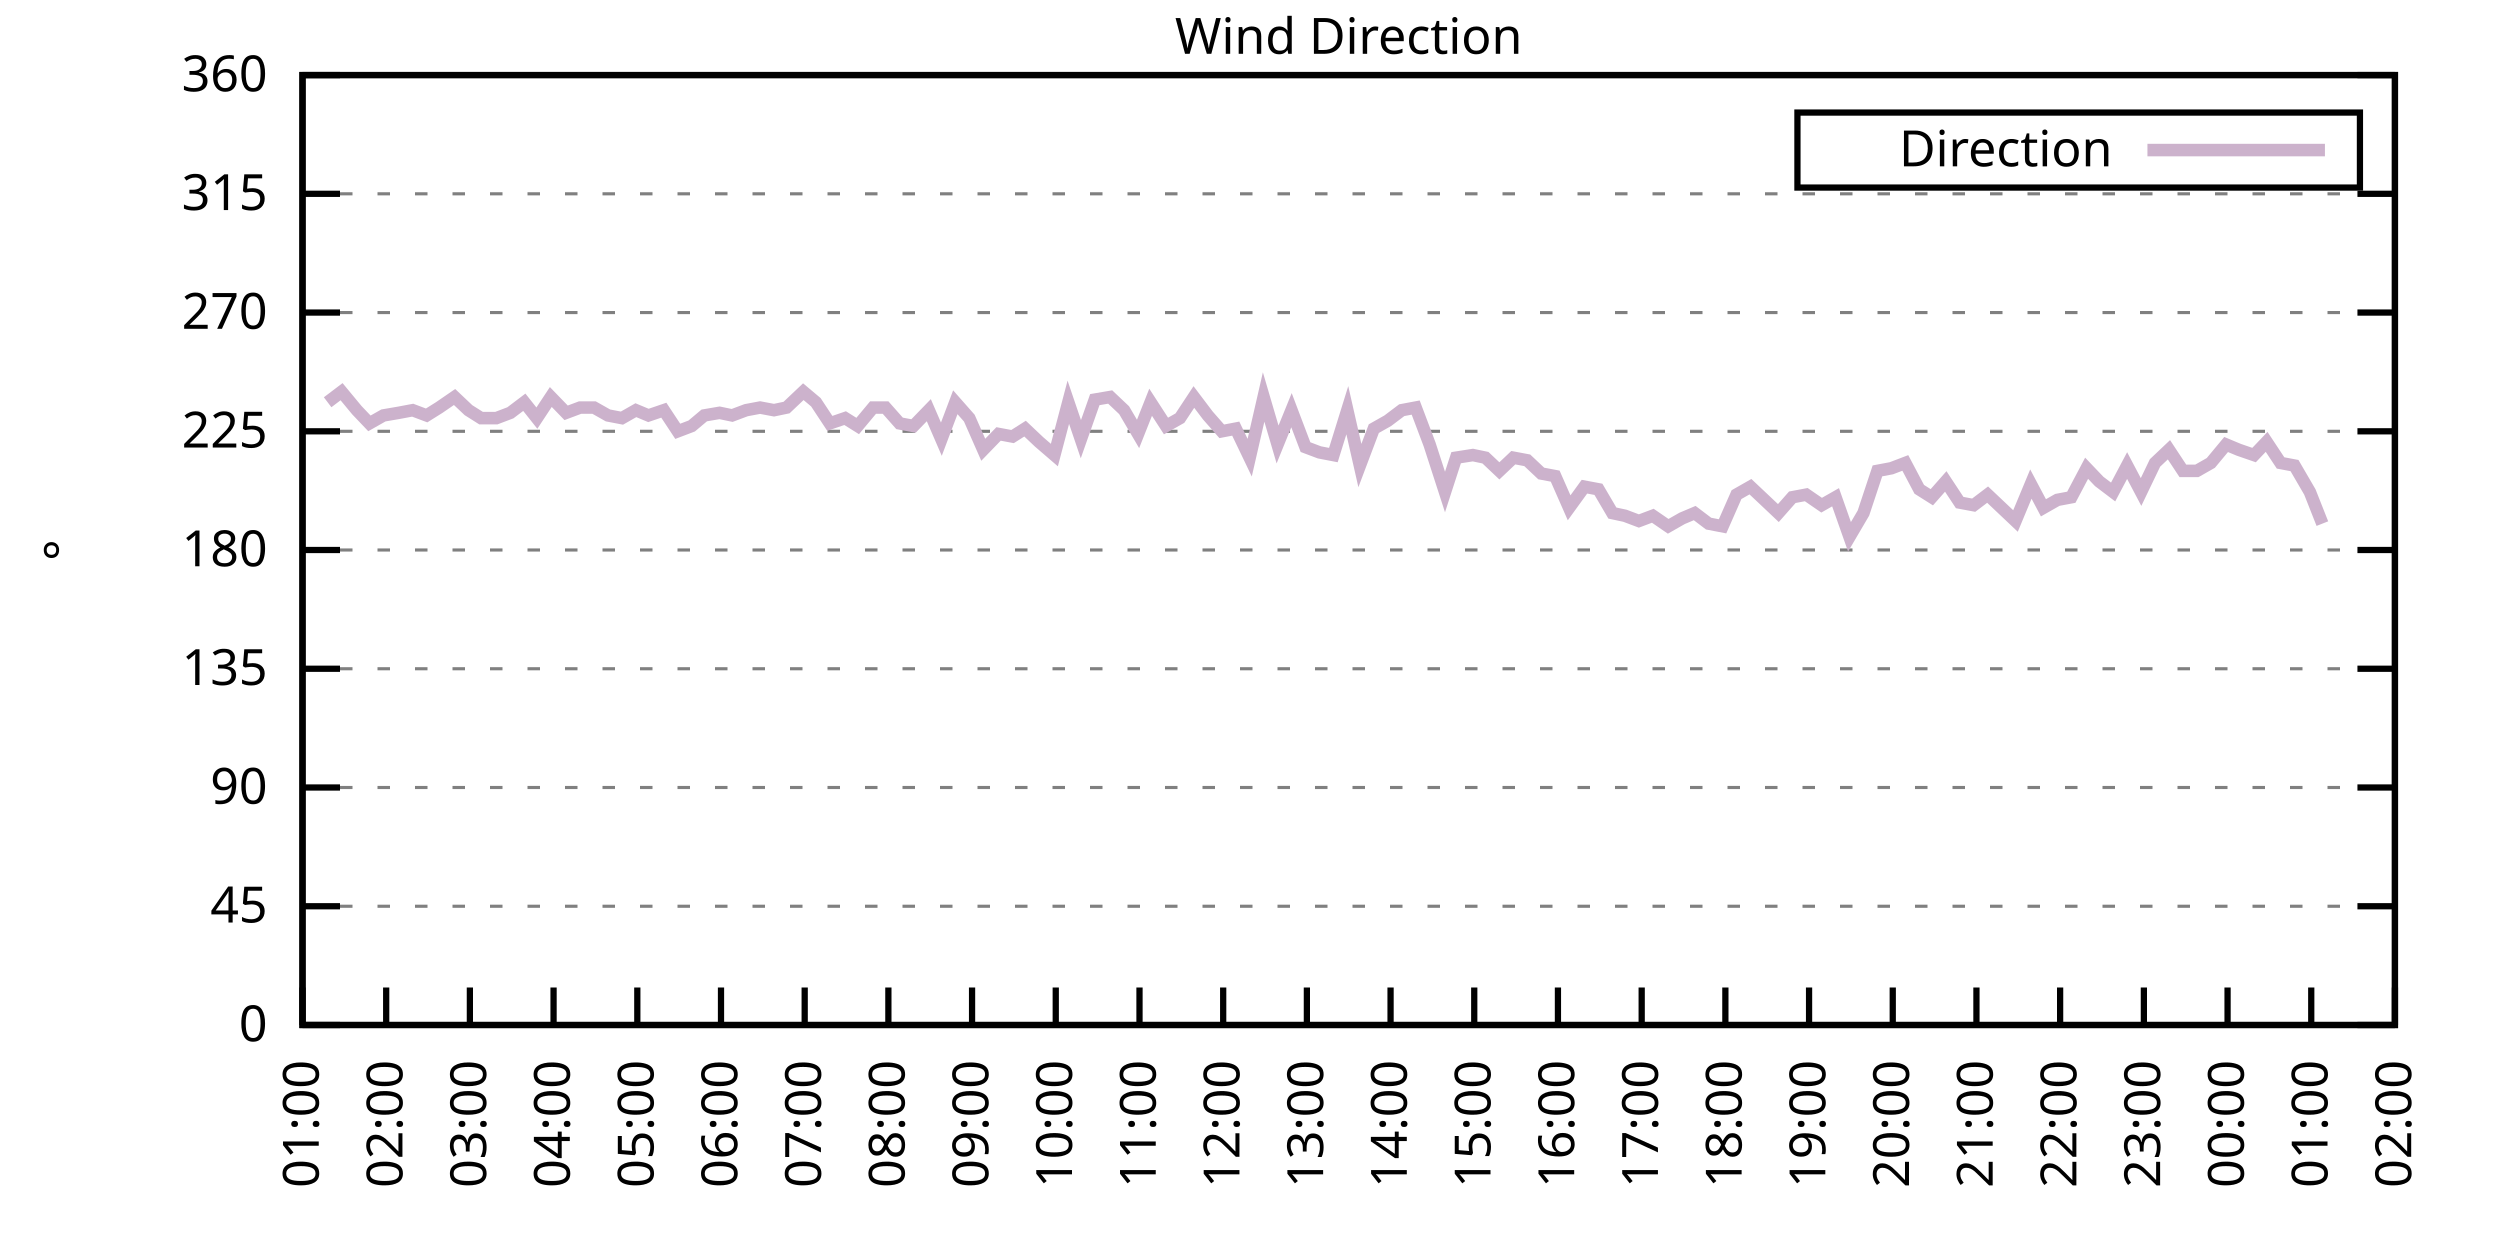
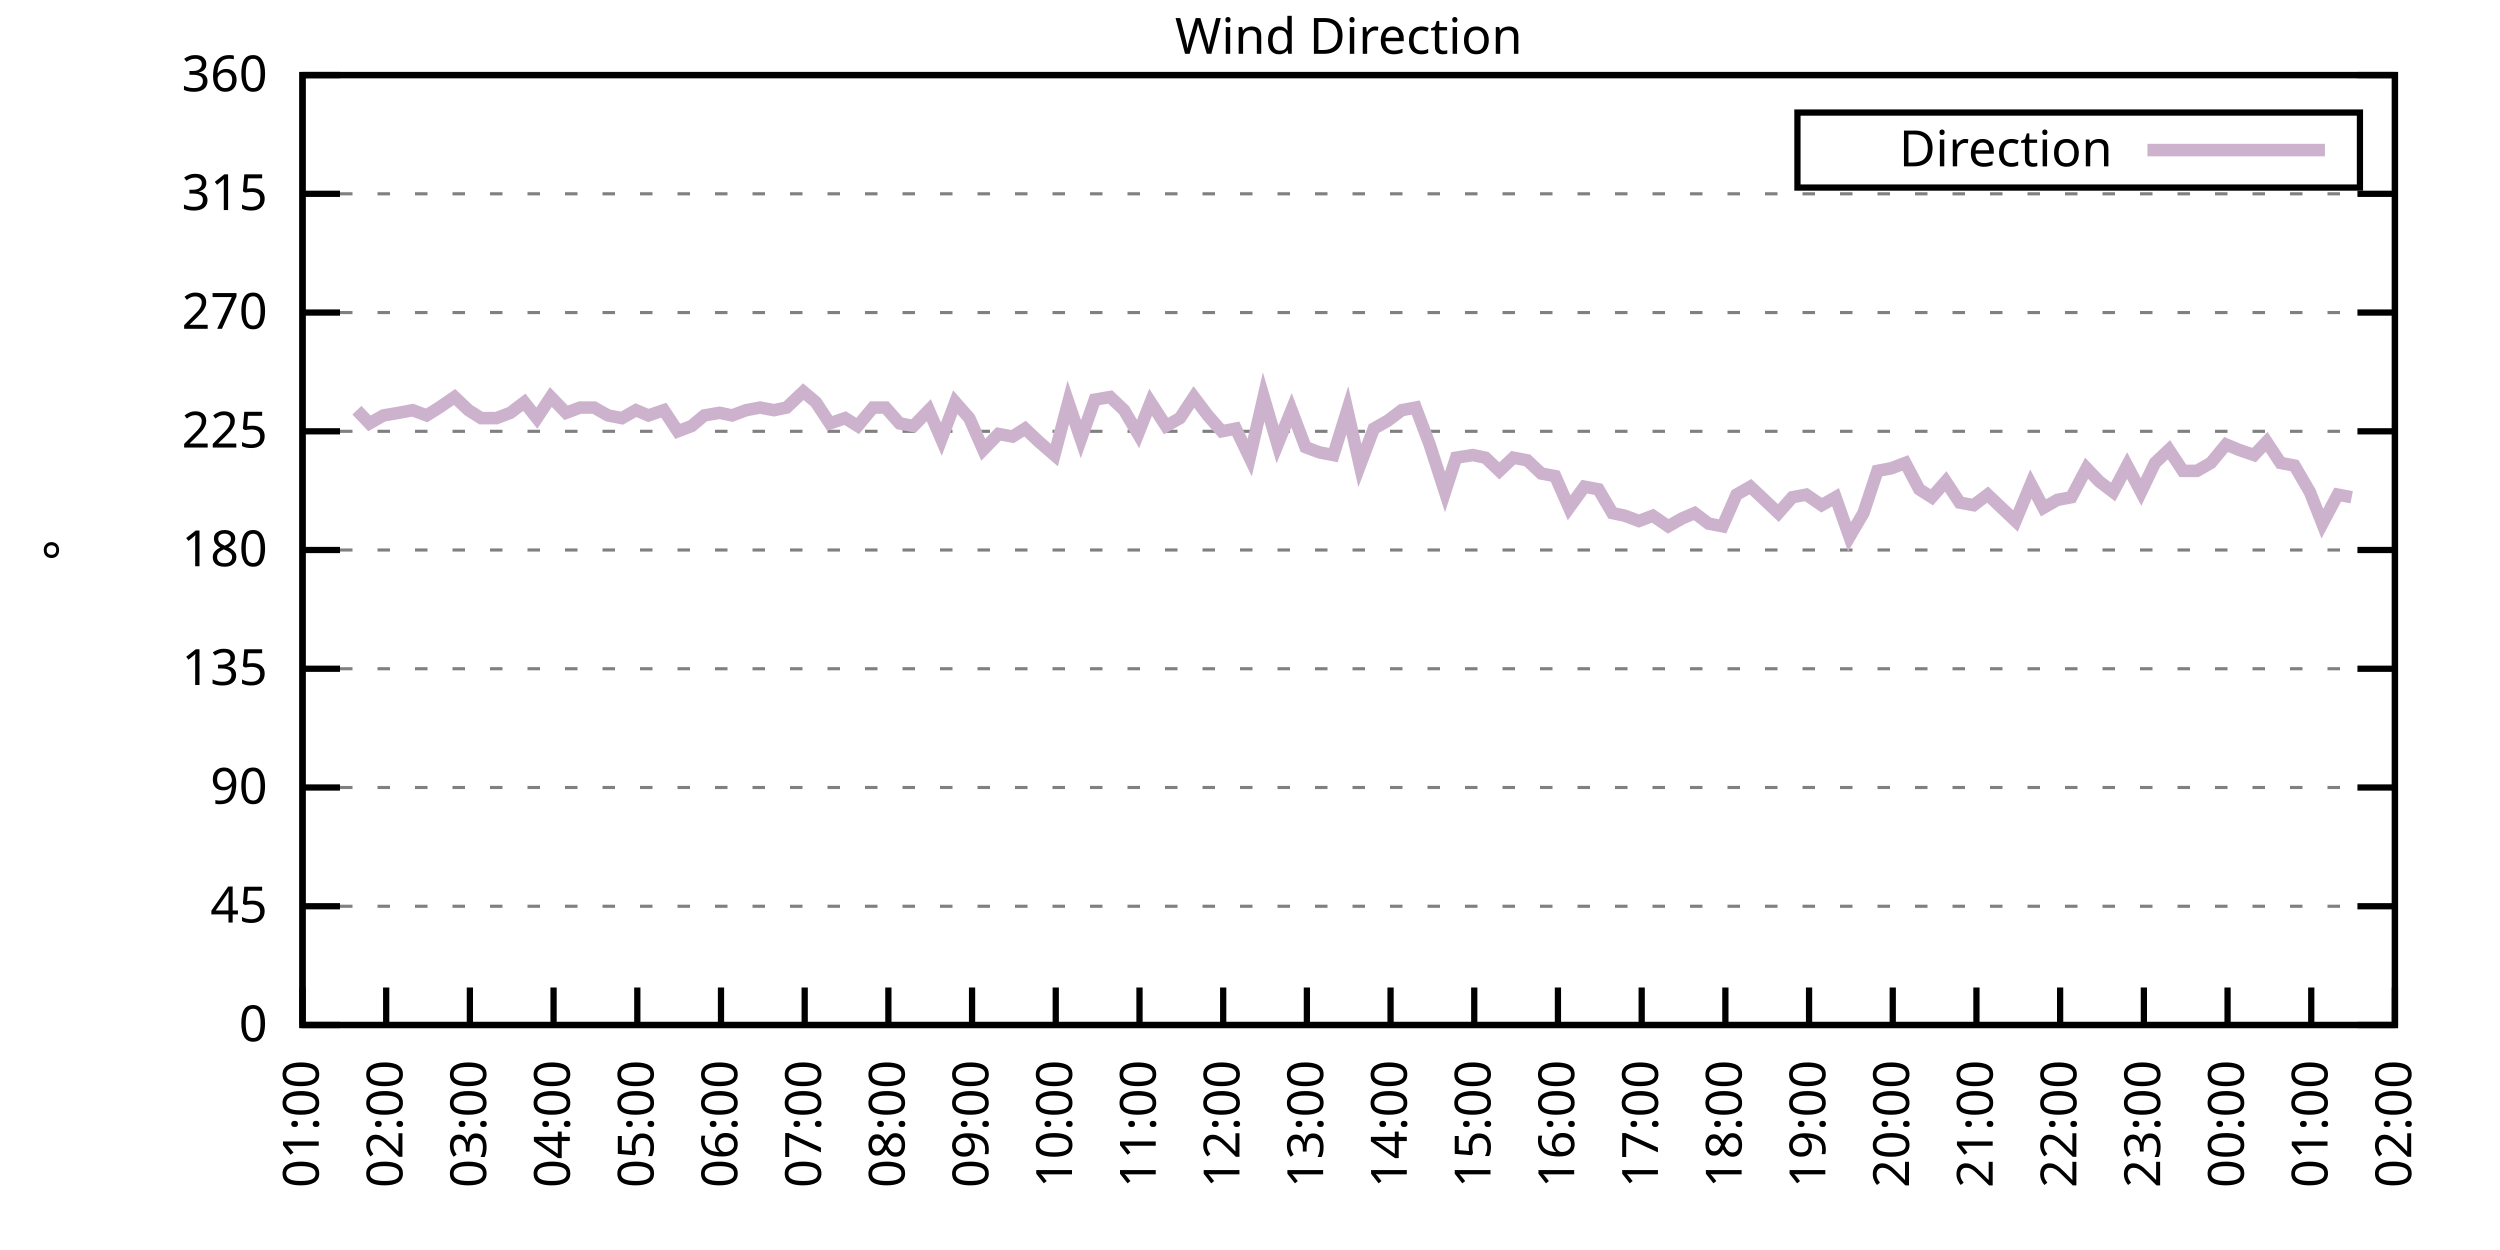
<svg xmlns="http://www.w3.org/2000/svg" xmlns:xlink="http://www.w3.org/1999/xlink" width="400" height="200" viewBox="0 0 400 200">
  <g id="gnuplot_canvas">
    <rect x="0" y="0" width="400" height="200" fill="none" />
    <defs>
      <circle id="gpDot" r="0.5" stroke-width="0.5" stroke="currentColor" />
      <path id="gpPt0" stroke-width="0.333" stroke="currentColor" d="M-1,0 h2 M0,-1 v2" />
      <path id="gpPt1" stroke-width="0.333" stroke="currentColor" d="M-1,-1 L1,1 M1,-1 L-1,1" />
      <path id="gpPt2" stroke-width="0.333" stroke="currentColor" d="M-1,0 L1,0 M0,-1 L0,1 M-1,-1 L1,1 M-1,1 L1,-1" />
      <rect id="gpPt3" stroke-width="0.333" stroke="currentColor" x="-1" y="-1" width="2" height="2" />
      <rect id="gpPt4" stroke-width="0.333" stroke="currentColor" fill="currentColor" x="-1" y="-1" width="2" height="2" />
      <circle id="gpPt5" stroke-width="0.333" stroke="currentColor" cx="0" cy="0" r="1" />
      <use xlink:href="#gpPt5" id="gpPt6" fill="currentColor" stroke="none" />
      <path id="gpPt7" stroke-width="0.333" stroke="currentColor" d="M0,-1.33 L-1.33,0.67 L1.33,0.67 z" />
      <use xlink:href="#gpPt7" id="gpPt8" fill="currentColor" stroke="none" />
      <use xlink:href="#gpPt7" id="gpPt9" stroke="currentColor" transform="rotate(180)" />
      <use xlink:href="#gpPt9" id="gpPt10" fill="currentColor" stroke="none" />
      <use xlink:href="#gpPt3" id="gpPt11" stroke="currentColor" transform="rotate(45)" />
      <use xlink:href="#gpPt11" id="gpPt12" fill="currentColor" stroke="none" />
      <path id="gpPt13" stroke-width="0.333" stroke="currentColor" d="M0,1.330 L1.265,0.411 L0.782,-1.067 L-0.782,-1.076 L-1.265,0.411 z" />
      <use xlink:href="#gpPt13" id="gpPt14" fill="currentColor" stroke="none" />
      <filter id="textbox" filterUnits="objectBoundingBox" x="0" y="0" height="1" width="1">
        <feFlood flood-color="white" flood-opacity="1" result="bgnd" />
        <feComposite in="SourceGraphic" in2="bgnd" operator="atop" />
      </filter>
      <filter id="greybox" filterUnits="objectBoundingBox" x="0" y="0" height="1" width="1">
        <feFlood flood-color="lightgrey" flood-opacity="1" result="grey" />
        <feComposite in="SourceGraphic" in2="grey" operator="atop" />
      </filter>
    </defs>
    <g fill="none" color="white" stroke="currentColor" stroke-width="1.00" stroke-linecap="butt" stroke-linejoin="miter">
</g>
    <g fill="none" color="black" stroke="currentColor" stroke-width="1.00" stroke-linecap="butt" stroke-linejoin="miter">
      <g stroke="none" shape-rendering="crispEdges">
        <polygon fill="rgb(255, 255, 255)" points="48.40,164.00 383.18,164.00 383.18,12.02 48.40,12.02 " />
      </g>
    </g>
    <g fill="none" color="black" stroke="currentColor" stroke-width="1.00" stroke-linecap="butt" stroke-linejoin="miter">
</g>
    <g fill="none" color="black" stroke="black" stroke-width="0.50" stroke-linecap="butt" stroke-linejoin="miter">
</g>
    <g fill="none" color="gray" stroke="currentColor" stroke-width="0.50" stroke-linecap="butt" stroke-linejoin="miter">
      <path stroke="gray" stroke-dasharray="2,4" class="gridline" d="M48.40,164.00 L383.19,164.00  " />
    </g>
    <g fill="none" color="gray" stroke="gray" stroke-width="1.00" stroke-linecap="butt" stroke-linejoin="miter">
</g>
    <g fill="none" color="black" stroke="currentColor" stroke-width="1.00" stroke-linecap="butt" stroke-linejoin="miter">
      <path stroke="black" d="M48.40,164.00 L54.40,164.00 M383.19,164.00 L377.19,164.00  " />
      <g transform="translate(42.80,166.60)" stroke="none" fill="black" font-family="Sans" font-size="8.00" text-anchor="end">
        <text>
          <tspan font-family="Sans"> 0</tspan>
        </text>
      </g>
    </g>
    <g fill="none" color="black" stroke="currentColor" stroke-width="1.00" stroke-linecap="butt" stroke-linejoin="miter">
</g>
    <g fill="none" color="black" stroke="black" stroke-width="0.50" stroke-linecap="butt" stroke-linejoin="miter">
</g>
    <g fill="none" color="gray" stroke="currentColor" stroke-width="0.50" stroke-linecap="butt" stroke-linejoin="miter">
      <path stroke="gray" stroke-dasharray="2,4" class="gridline" d="M48.40,145.00 L383.19,145.00  " />
    </g>
    <g fill="none" color="gray" stroke="gray" stroke-width="1.00" stroke-linecap="butt" stroke-linejoin="miter">
</g>
    <g fill="none" color="black" stroke="currentColor" stroke-width="1.00" stroke-linecap="butt" stroke-linejoin="miter">
      <path stroke="black" d="M48.40,145.00 L54.40,145.00 M383.19,145.00 L377.19,145.00  " />
      <g transform="translate(42.80,147.60)" stroke="none" fill="black" font-family="Sans" font-size="8.00" text-anchor="end">
        <text>
          <tspan font-family="Sans"> 45</tspan>
        </text>
      </g>
    </g>
    <g fill="none" color="black" stroke="currentColor" stroke-width="1.00" stroke-linecap="butt" stroke-linejoin="miter">
</g>
    <g fill="none" color="black" stroke="black" stroke-width="0.50" stroke-linecap="butt" stroke-linejoin="miter">
</g>
    <g fill="none" color="gray" stroke="currentColor" stroke-width="0.50" stroke-linecap="butt" stroke-linejoin="miter">
      <path stroke="gray" stroke-dasharray="2,4" class="gridline" d="M48.40,126.00 L383.19,126.00  " />
    </g>
    <g fill="none" color="gray" stroke="gray" stroke-width="1.00" stroke-linecap="butt" stroke-linejoin="miter">
</g>
    <g fill="none" color="black" stroke="currentColor" stroke-width="1.00" stroke-linecap="butt" stroke-linejoin="miter">
      <path stroke="black" d="M48.40,126.00 L54.40,126.00 M383.19,126.00 L377.19,126.00  " />
      <g transform="translate(42.80,128.60)" stroke="none" fill="black" font-family="Sans" font-size="8.00" text-anchor="end">
        <text>
          <tspan font-family="Sans"> 90</tspan>
        </text>
      </g>
    </g>
    <g fill="none" color="black" stroke="currentColor" stroke-width="1.00" stroke-linecap="butt" stroke-linejoin="miter">
</g>
    <g fill="none" color="black" stroke="black" stroke-width="0.50" stroke-linecap="butt" stroke-linejoin="miter">
</g>
    <g fill="none" color="gray" stroke="currentColor" stroke-width="0.50" stroke-linecap="butt" stroke-linejoin="miter">
      <path stroke="gray" stroke-dasharray="2,4" class="gridline" d="M48.40,107.00 L383.19,107.00  " />
    </g>
    <g fill="none" color="gray" stroke="gray" stroke-width="1.00" stroke-linecap="butt" stroke-linejoin="miter">
</g>
    <g fill="none" color="black" stroke="currentColor" stroke-width="1.00" stroke-linecap="butt" stroke-linejoin="miter">
      <path stroke="black" d="M48.40,107.00 L54.40,107.00 M383.19,107.00 L377.19,107.00  " />
      <g transform="translate(42.80,109.60)" stroke="none" fill="black" font-family="Sans" font-size="8.00" text-anchor="end">
        <text>
          <tspan font-family="Sans"> 135</tspan>
        </text>
      </g>
    </g>
    <g fill="none" color="black" stroke="currentColor" stroke-width="1.00" stroke-linecap="butt" stroke-linejoin="miter">
</g>
    <g fill="none" color="black" stroke="black" stroke-width="0.50" stroke-linecap="butt" stroke-linejoin="miter">
</g>
    <g fill="none" color="gray" stroke="currentColor" stroke-width="0.50" stroke-linecap="butt" stroke-linejoin="miter">
      <path stroke="gray" stroke-dasharray="2,4" class="gridline" d="M48.40,88.00 L383.19,88.00  " />
    </g>
    <g fill="none" color="gray" stroke="gray" stroke-width="1.00" stroke-linecap="butt" stroke-linejoin="miter">
</g>
    <g fill="none" color="black" stroke="currentColor" stroke-width="1.00" stroke-linecap="butt" stroke-linejoin="miter">
      <path stroke="black" d="M48.40,88.00 L54.40,88.00 M383.19,88.00 L377.19,88.00  " />
      <g transform="translate(42.80,90.60)" stroke="none" fill="black" font-family="Sans" font-size="8.00" text-anchor="end">
        <text>
          <tspan font-family="Sans"> 180</tspan>
        </text>
      </g>
    </g>
    <g fill="none" color="black" stroke="currentColor" stroke-width="1.00" stroke-linecap="butt" stroke-linejoin="miter">
</g>
    <g fill="none" color="black" stroke="black" stroke-width="0.50" stroke-linecap="butt" stroke-linejoin="miter">
</g>
    <g fill="none" color="gray" stroke="currentColor" stroke-width="0.50" stroke-linecap="butt" stroke-linejoin="miter">
      <path stroke="gray" stroke-dasharray="2,4" class="gridline" d="M48.40,69.01 L383.19,69.01  " />
    </g>
    <g fill="none" color="gray" stroke="gray" stroke-width="1.00" stroke-linecap="butt" stroke-linejoin="miter">
</g>
    <g fill="none" color="black" stroke="currentColor" stroke-width="1.00" stroke-linecap="butt" stroke-linejoin="miter">
      <path stroke="black" d="M48.40,69.01 L54.40,69.01 M383.19,69.01 L377.19,69.01  " />
      <g transform="translate(42.80,71.61)" stroke="none" fill="black" font-family="Sans" font-size="8.00" text-anchor="end">
        <text>
          <tspan font-family="Sans"> 225</tspan>
        </text>
      </g>
    </g>
    <g fill="none" color="black" stroke="currentColor" stroke-width="1.00" stroke-linecap="butt" stroke-linejoin="miter">
</g>
    <g fill="none" color="black" stroke="black" stroke-width="0.50" stroke-linecap="butt" stroke-linejoin="miter">
</g>
    <g fill="none" color="gray" stroke="currentColor" stroke-width="0.50" stroke-linecap="butt" stroke-linejoin="miter">
      <path stroke="gray" stroke-dasharray="2,4" class="gridline" d="M48.40,50.01 L383.19,50.01  " />
    </g>
    <g fill="none" color="gray" stroke="gray" stroke-width="1.00" stroke-linecap="butt" stroke-linejoin="miter">
</g>
    <g fill="none" color="black" stroke="currentColor" stroke-width="1.00" stroke-linecap="butt" stroke-linejoin="miter">
      <path stroke="black" d="M48.40,50.01 L54.40,50.01 M383.19,50.01 L377.19,50.01  " />
      <g transform="translate(42.80,52.61)" stroke="none" fill="black" font-family="Sans" font-size="8.00" text-anchor="end">
        <text>
          <tspan font-family="Sans"> 270</tspan>
        </text>
      </g>
    </g>
    <g fill="none" color="black" stroke="currentColor" stroke-width="1.00" stroke-linecap="butt" stroke-linejoin="miter">
</g>
    <g fill="none" color="black" stroke="black" stroke-width="0.50" stroke-linecap="butt" stroke-linejoin="miter">
</g>
    <g fill="none" color="gray" stroke="currentColor" stroke-width="0.50" stroke-linecap="butt" stroke-linejoin="miter">
      <path stroke="gray" stroke-dasharray="2,4" class="gridline" d="M48.40,31.01 L383.19,31.01  " />
    </g>
    <g fill="none" color="gray" stroke="gray" stroke-width="1.00" stroke-linecap="butt" stroke-linejoin="miter">
</g>
    <g fill="none" color="black" stroke="currentColor" stroke-width="1.00" stroke-linecap="butt" stroke-linejoin="miter">
      <path stroke="black" d="M48.40,31.01 L54.40,31.01 M383.19,31.01 L377.19,31.01  " />
      <g transform="translate(42.80,33.61)" stroke="none" fill="black" font-family="Sans" font-size="8.00" text-anchor="end">
        <text>
          <tspan font-family="Sans"> 315</tspan>
        </text>
      </g>
    </g>
    <g fill="none" color="black" stroke="currentColor" stroke-width="1.00" stroke-linecap="butt" stroke-linejoin="miter">
</g>
    <g fill="none" color="black" stroke="black" stroke-width="0.50" stroke-linecap="butt" stroke-linejoin="miter">
</g>
    <g fill="none" color="gray" stroke="currentColor" stroke-width="0.50" stroke-linecap="butt" stroke-linejoin="miter">
      <path stroke="gray" stroke-dasharray="2,4" class="gridline" d="M48.40,12.01 L383.19,12.01  " />
    </g>
    <g fill="none" color="gray" stroke="gray" stroke-width="1.00" stroke-linecap="butt" stroke-linejoin="miter">
</g>
    <g fill="none" color="black" stroke="currentColor" stroke-width="1.00" stroke-linecap="butt" stroke-linejoin="miter">
      <path stroke="black" d="M48.40,12.01 L54.40,12.01 M383.19,12.01 L377.19,12.01  " />
      <g transform="translate(42.80,14.61)" stroke="none" fill="black" font-family="Sans" font-size="8.00" text-anchor="end">
        <text>
          <tspan font-family="Sans"> 360</tspan>
        </text>
      </g>
    </g>
    <g fill="none" color="black" stroke="currentColor" stroke-width="1.00" stroke-linecap="butt" stroke-linejoin="miter">
      <path stroke="black" d="M48.40,164.00 L48.40,158.00  " />
      <g transform="translate(51.00,169.60) rotate(270.00)" stroke="none" fill="black" font-family="Sans" font-size="8.00" text-anchor="end">
        <text>
          <tspan font-family="Sans">01:00</tspan>
        </text>
      </g>
    </g>
    <g fill="none" color="black" stroke="currentColor" stroke-width="1.00" stroke-linecap="butt" stroke-linejoin="miter">
      <path stroke="black" d="M61.79,164.00 L61.79,158.00  " />
      <g transform="translate(64.39,169.60) rotate(270.00)" stroke="none" fill="black" font-family="Sans" font-size="8.00" text-anchor="end">
        <text>
          <tspan font-family="Sans">02:00</tspan>
        </text>
      </g>
    </g>
    <g fill="none" color="black" stroke="currentColor" stroke-width="1.00" stroke-linecap="butt" stroke-linejoin="miter">
      <path stroke="black" d="M75.18,164.00 L75.18,158.00  " />
      <g transform="translate(77.78,169.60) rotate(270.00)" stroke="none" fill="black" font-family="Sans" font-size="8.00" text-anchor="end">
        <text>
          <tspan font-family="Sans">03:00</tspan>
        </text>
      </g>
    </g>
    <g fill="none" color="black" stroke="currentColor" stroke-width="1.00" stroke-linecap="butt" stroke-linejoin="miter">
      <path stroke="black" d="M88.57,164.00 L88.57,158.00  " />
      <g transform="translate(91.17,169.60) rotate(270.00)" stroke="none" fill="black" font-family="Sans" font-size="8.00" text-anchor="end">
        <text>
          <tspan font-family="Sans">04:00</tspan>
        </text>
      </g>
    </g>
    <g fill="none" color="black" stroke="currentColor" stroke-width="1.00" stroke-linecap="butt" stroke-linejoin="miter">
      <path stroke="black" d="M101.97,164.00 L101.97,158.00  " />
      <g transform="translate(104.57,169.60) rotate(270.00)" stroke="none" fill="black" font-family="Sans" font-size="8.00" text-anchor="end">
        <text>
          <tspan font-family="Sans">05:00</tspan>
        </text>
      </g>
    </g>
    <g fill="none" color="black" stroke="currentColor" stroke-width="1.00" stroke-linecap="butt" stroke-linejoin="miter">
      <path stroke="black" d="M115.36,164.00 L115.36,158.00  " />
      <g transform="translate(117.96,169.60) rotate(270.00)" stroke="none" fill="black" font-family="Sans" font-size="8.00" text-anchor="end">
        <text>
          <tspan font-family="Sans">06:00</tspan>
        </text>
      </g>
    </g>
    <g fill="none" color="black" stroke="currentColor" stroke-width="1.00" stroke-linecap="butt" stroke-linejoin="miter">
      <path stroke="black" d="M128.75,164.00 L128.75,158.00  " />
      <g transform="translate(131.35,169.60) rotate(270.00)" stroke="none" fill="black" font-family="Sans" font-size="8.00" text-anchor="end">
        <text>
          <tspan font-family="Sans">07:00</tspan>
        </text>
      </g>
    </g>
    <g fill="none" color="black" stroke="currentColor" stroke-width="1.00" stroke-linecap="butt" stroke-linejoin="miter">
      <path stroke="black" d="M142.14,164.00 L142.14,158.00  " />
      <g transform="translate(144.74,169.60) rotate(270.00)" stroke="none" fill="black" font-family="Sans" font-size="8.00" text-anchor="end">
        <text>
          <tspan font-family="Sans">08:00</tspan>
        </text>
      </g>
    </g>
    <g fill="none" color="black" stroke="currentColor" stroke-width="1.00" stroke-linecap="butt" stroke-linejoin="miter">
      <path stroke="black" d="M155.53,164.00 L155.53,158.00  " />
      <g transform="translate(158.13,169.60) rotate(270.00)" stroke="none" fill="black" font-family="Sans" font-size="8.00" text-anchor="end">
        <text>
          <tspan font-family="Sans">09:00</tspan>
        </text>
      </g>
    </g>
    <g fill="none" color="black" stroke="currentColor" stroke-width="1.00" stroke-linecap="butt" stroke-linejoin="miter">
      <path stroke="black" d="M168.92,164.00 L168.92,158.00  " />
      <g transform="translate(171.52,169.60) rotate(270.00)" stroke="none" fill="black" font-family="Sans" font-size="8.00" text-anchor="end">
        <text>
          <tspan font-family="Sans">10:00</tspan>
        </text>
      </g>
    </g>
    <g fill="none" color="black" stroke="currentColor" stroke-width="1.00" stroke-linecap="butt" stroke-linejoin="miter">
      <path stroke="black" d="M182.32,164.00 L182.32,158.00  " />
      <g transform="translate(184.92,169.60) rotate(270.00)" stroke="none" fill="black" font-family="Sans" font-size="8.00" text-anchor="end">
        <text>
          <tspan font-family="Sans">11:00</tspan>
        </text>
      </g>
    </g>
    <g fill="none" color="black" stroke="currentColor" stroke-width="1.00" stroke-linecap="butt" stroke-linejoin="miter">
      <path stroke="black" d="M195.71,164.00 L195.71,158.00  " />
      <g transform="translate(198.31,169.60) rotate(270.00)" stroke="none" fill="black" font-family="Sans" font-size="8.00" text-anchor="end">
        <text>
          <tspan font-family="Sans">12:00</tspan>
        </text>
      </g>
    </g>
    <g fill="none" color="black" stroke="currentColor" stroke-width="1.00" stroke-linecap="butt" stroke-linejoin="miter">
      <path stroke="black" d="M209.10,164.00 L209.10,158.00  " />
      <g transform="translate(211.70,169.60) rotate(270.00)" stroke="none" fill="black" font-family="Sans" font-size="8.00" text-anchor="end">
        <text>
          <tspan font-family="Sans">13:00</tspan>
        </text>
      </g>
    </g>
    <g fill="none" color="black" stroke="currentColor" stroke-width="1.00" stroke-linecap="butt" stroke-linejoin="miter">
      <path stroke="black" d="M222.49,164.00 L222.49,158.00  " />
      <g transform="translate(225.09,169.60) rotate(270.00)" stroke="none" fill="black" font-family="Sans" font-size="8.00" text-anchor="end">
        <text>
          <tspan font-family="Sans">14:00</tspan>
        </text>
      </g>
    </g>
    <g fill="none" color="black" stroke="currentColor" stroke-width="1.00" stroke-linecap="butt" stroke-linejoin="miter">
      <path stroke="black" d="M235.88,164.00 L235.88,158.00  " />
      <g transform="translate(238.48,169.60) rotate(270.00)" stroke="none" fill="black" font-family="Sans" font-size="8.00" text-anchor="end">
        <text>
          <tspan font-family="Sans">15:00</tspan>
        </text>
      </g>
    </g>
    <g fill="none" color="black" stroke="currentColor" stroke-width="1.00" stroke-linecap="butt" stroke-linejoin="miter">
      <path stroke="black" d="M249.27,164.00 L249.27,158.00  " />
      <g transform="translate(251.87,169.60) rotate(270.00)" stroke="none" fill="black" font-family="Sans" font-size="8.00" text-anchor="end">
        <text>
          <tspan font-family="Sans">16:00</tspan>
        </text>
      </g>
    </g>
    <g fill="none" color="black" stroke="currentColor" stroke-width="1.00" stroke-linecap="butt" stroke-linejoin="miter">
      <path stroke="black" d="M262.67,164.00 L262.67,158.00  " />
      <g transform="translate(265.27,169.60) rotate(270.00)" stroke="none" fill="black" font-family="Sans" font-size="8.00" text-anchor="end">
        <text>
          <tspan font-family="Sans">17:00</tspan>
        </text>
      </g>
    </g>
    <g fill="none" color="black" stroke="currentColor" stroke-width="1.00" stroke-linecap="butt" stroke-linejoin="miter">
      <path stroke="black" d="M276.06,164.00 L276.06,158.00  " />
      <g transform="translate(278.66,169.60) rotate(270.00)" stroke="none" fill="black" font-family="Sans" font-size="8.00" text-anchor="end">
        <text>
          <tspan font-family="Sans">18:00</tspan>
        </text>
      </g>
    </g>
    <g fill="none" color="black" stroke="currentColor" stroke-width="1.00" stroke-linecap="butt" stroke-linejoin="miter">
      <path stroke="black" d="M289.45,164.00 L289.45,158.00  " />
      <g transform="translate(292.05,169.60) rotate(270.00)" stroke="none" fill="black" font-family="Sans" font-size="8.00" text-anchor="end">
        <text>
          <tspan font-family="Sans">19:00</tspan>
        </text>
      </g>
    </g>
    <g fill="none" color="black" stroke="currentColor" stroke-width="1.00" stroke-linecap="butt" stroke-linejoin="miter">
      <path stroke="black" d="M302.84,164.00 L302.84,158.00  " />
      <g transform="translate(305.44,169.60) rotate(270.00)" stroke="none" fill="black" font-family="Sans" font-size="8.00" text-anchor="end">
        <text>
          <tspan font-family="Sans">20:00</tspan>
        </text>
      </g>
    </g>
    <g fill="none" color="black" stroke="currentColor" stroke-width="1.00" stroke-linecap="butt" stroke-linejoin="miter">
      <path stroke="black" d="M316.23,164.00 L316.23,158.00  " />
      <g transform="translate(318.83,169.60) rotate(270.00)" stroke="none" fill="black" font-family="Sans" font-size="8.00" text-anchor="end">
        <text>
          <tspan font-family="Sans">21:00</tspan>
        </text>
      </g>
    </g>
    <g fill="none" color="black" stroke="currentColor" stroke-width="1.00" stroke-linecap="butt" stroke-linejoin="miter">
      <path stroke="black" d="M329.62,164.00 L329.62,158.00  " />
      <g transform="translate(332.22,169.60) rotate(270.00)" stroke="none" fill="black" font-family="Sans" font-size="8.00" text-anchor="end">
        <text>
          <tspan font-family="Sans">22:00</tspan>
        </text>
      </g>
    </g>
    <g fill="none" color="black" stroke="currentColor" stroke-width="1.00" stroke-linecap="butt" stroke-linejoin="miter">
      <path stroke="black" d="M343.02,164.00 L343.02,158.00  " />
      <g transform="translate(345.62,169.60) rotate(270.00)" stroke="none" fill="black" font-family="Sans" font-size="8.00" text-anchor="end">
        <text>
          <tspan font-family="Sans">23:00</tspan>
        </text>
      </g>
    </g>
    <g fill="none" color="black" stroke="currentColor" stroke-width="1.00" stroke-linecap="butt" stroke-linejoin="miter">
      <path stroke="black" d="M356.41,164.00 L356.41,158.00  " />
      <g transform="translate(359.01,169.60) rotate(270.00)" stroke="none" fill="black" font-family="Sans" font-size="8.00" text-anchor="end">
        <text>
          <tspan font-family="Sans">00:00</tspan>
        </text>
      </g>
    </g>
    <g fill="none" color="black" stroke="currentColor" stroke-width="1.00" stroke-linecap="butt" stroke-linejoin="miter">
      <path stroke="black" d="M369.80,164.00 L369.80,158.00  " />
      <g transform="translate(372.40,169.60) rotate(270.00)" stroke="none" fill="black" font-family="Sans" font-size="8.00" text-anchor="end">
        <text>
          <tspan font-family="Sans">01:00</tspan>
        </text>
      </g>
    </g>
    <g fill="none" color="black" stroke="currentColor" stroke-width="1.00" stroke-linecap="butt" stroke-linejoin="miter">
      <path stroke="black" d="M383.19,164.00 L383.19,158.00  " />
      <g transform="translate(385.79,169.60) rotate(270.00)" stroke="none" fill="black" font-family="Sans" font-size="8.00" text-anchor="end">
        <text>
          <tspan font-family="Sans">02:00</tspan>
        </text>
      </g>
    </g>
    <g fill="none" color="black" stroke="currentColor" stroke-width="1.00" stroke-linecap="butt" stroke-linejoin="miter">
</g>
    <g fill="none" color="black" stroke="currentColor" stroke-width="1.00" stroke-linecap="butt" stroke-linejoin="miter">
      <path stroke="black" d="M48.40,12.01 L48.40,164.00 L383.19,164.00 L383.19,12.01 L48.40,12.01 Z  " />
    </g>
    <g fill="none" color="black" stroke="currentColor" stroke-width="1.00" stroke-linecap="butt" stroke-linejoin="miter">
</g>
    <g fill="none" color="black" stroke="currentColor" stroke-width="1.00" stroke-linecap="butt" stroke-linejoin="miter">
      <path stroke="black" d="M287.59,30.01 L287.59,18.01 L377.59,18.01 L377.59,30.01 L287.59,30.01 Z  " />
    </g>
    <g id="Wind_direction_plot_1">
      <g fill="none" color="white" stroke="black" stroke-width="2.00" stroke-linecap="butt" stroke-linejoin="miter">
</g>
      <g fill="none" color="black" stroke="currentColor" stroke-width="2.00" stroke-linecap="butt" stroke-linejoin="miter">
        <g transform="translate(337.99,26.61)" stroke="none" fill="black" font-family="Sans" font-size="8.00" text-anchor="end">
          <text>
            <tspan font-family="Sans">Direction</tspan>
          </text>
        </g>
      </g>
      <g fill="none" color="black" stroke="currentColor" stroke-width="2.00" stroke-linecap="butt" stroke-linejoin="miter">
-         <path stroke="rgb(204, 178, 204)" d="M343.59,24.01 L371.99,24.01 M52.42,64.36 L54.65,62.67 L57.10,65.63 L59.11,67.74 L61.35,66.47 L63.80,66.05   L66.03,65.63 L68.26,66.47 L70.27,65.21 L72.73,63.52 L74.96,65.63 L76.97,66.90 L79.42,66.90 L81.66,66.05   L83.89,64.36 L85.90,66.90 L88.13,63.52 L90.58,66.05 L92.82,65.21 L95.05,65.21 L97.28,66.47 L99.51,66.90   L101.74,65.63 L103.75,66.47 L106.21,65.63 L108.44,69.01 L110.67,68.16 L112.68,66.47 L115.13,66.05 L117.14,66.47   L119.38,65.63 L121.61,65.21 L123.84,65.63 L125.85,65.21 L128.53,62.67 L130.54,64.36 L132.77,67.74 L135.22,66.90   L137.23,68.16 L139.69,65.21 L141.69,65.21 L143.93,67.74 L146.16,68.16 L148.61,65.63 L150.62,70.27 L152.85,64.36   L155.09,66.90 L157.32,71.96 L159.77,69.43 L162.01,69.85 L164.01,68.58 L166.25,70.70 L168.70,72.81 L170.93,64.36   L172.94,70.27 L175.17,63.94 L177.63,63.52 L179.86,65.63 L182.09,69.43 L184.10,64.36 L186.56,68.16 L188.79,66.90   L191.02,63.52 L193.25,66.47 L195.48,69.01 L197.72,68.58 L199.95,73.23 L202.18,63.52 L204.41,71.12 L206.64,65.63   L208.88,71.54 L211.11,72.38 L213.34,72.81 L215.57,65.63 L217.58,74.49 L219.81,68.58 L222.04,67.32 L224.28,65.63   L226.51,65.21 L228.74,71.12 L231.20,78.72 L232.98,73.23 L235.66,72.81 L237.67,73.23 L239.90,75.34 L242.13,73.23   L244.36,73.65 L246.60,75.76 L248.83,76.18 L251.06,81.25 L253.51,77.87 L255.75,78.29 L257.98,82.09 L259.99,82.52   L262.22,83.36 L264.45,82.52 L266.91,84.21 L269.14,82.94 L271.15,82.09 L273.38,83.78 L275.61,84.21 L277.84,79.14   L280.07,77.87 L282.31,79.98 L284.54,82.09 L286.77,79.56 L289.00,79.14 L291.46,80.83 L293.69,79.56 L295.92,85.89   L298.15,82.09 L300.39,75.34 L302.62,74.92 L304.85,74.07 L307.08,78.29 L309.09,79.56 L311.32,77.03 L313.55,80.41   L315.79,80.83 L318.02,79.14 L320.25,81.25 L322.48,83.36 L324.94,77.45 L326.95,81.25 L329.18,79.98 L331.41,79.56   L333.86,74.92 L335.87,77.03 L338.10,78.72 L340.34,74.49 L342.57,78.72 L344.80,74.07 L347.03,71.96 L349.26,75.34   L351.50,75.34 L353.73,74.07 L356.18,71.12 L358.19,71.96 L360.65,72.81 L362.66,70.70 L364.89,74.07 L367.12,74.49   L369.58,78.72 L371.58,83.78  " />
+         <path stroke="rgb(204, 178, 204)" d="M343.59,24.01 L371.99,24.01 M57.10,65.63 L59.11,67.74 L61.35,66.47 L63.80,66.05 L66.03,65.63 L68.26,66.47   L70.27,65.21 L72.73,63.52 L74.96,65.63 L76.97,66.90 L79.42,66.90 L81.66,66.05 L83.89,64.36 L85.90,66.90   L88.13,63.52 L90.58,66.05 L92.82,65.21 L95.05,65.21 L97.28,66.47 L99.51,66.90 L101.74,65.63 L103.75,66.47   L106.21,65.63 L108.44,69.01 L110.67,68.16 L112.68,66.47 L115.13,66.05 L117.14,66.47 L119.38,65.63 L121.61,65.21   L123.84,65.63 L125.85,65.21 L128.53,62.67 L130.54,64.36 L132.77,67.74 L135.22,66.90 L137.23,68.16 L139.69,65.21   L141.69,65.21 L143.93,67.74 L146.16,68.16 L148.61,65.63 L150.62,70.27 L152.85,64.36 L155.09,66.90 L157.32,71.96   L159.77,69.43 L162.01,69.85 L164.01,68.58 L166.25,70.70 L168.70,72.81 L170.93,64.36 L172.94,70.27 L175.17,63.94   L177.63,63.52 L179.86,65.63 L182.09,69.43 L184.10,64.36 L186.56,68.16 L188.79,66.90 L191.02,63.52 L193.25,66.47   L195.48,69.01 L197.72,68.58 L199.95,73.23 L202.18,63.52 L204.41,71.12 L206.64,65.63 L208.88,71.54 L211.11,72.38   L213.34,72.81 L215.57,65.63 L217.58,74.49 L219.81,68.58 L222.04,67.32 L224.28,65.63 L226.51,65.21 L228.74,71.12   L231.20,78.72 L232.98,73.23 L235.66,72.81 L237.67,73.23 L239.90,75.34 L242.13,73.23 L244.36,73.65 L246.60,75.76   L248.83,76.18 L251.06,81.25 L253.51,77.87 L255.75,78.29 L257.98,82.09 L259.99,82.52 L262.22,83.36 L264.45,82.52   L266.91,84.21 L269.14,82.94 L271.15,82.09 L273.38,83.78 L275.61,84.21 L277.84,79.14 L280.07,77.87 L282.31,79.98   L284.54,82.09 L286.77,79.56 L289.00,79.14 L291.46,80.83 L293.69,79.56 L295.92,85.89 L298.15,82.09 L300.39,75.34   L302.62,74.92 L304.85,74.07 L307.08,78.29 L309.09,79.56 L311.32,77.03 L313.55,80.41 L315.79,80.83 L318.02,79.14   L320.25,81.25 L322.48,83.36 L324.94,77.45 L326.95,81.25 L329.18,79.98 L331.41,79.56 L333.86,74.92 L335.87,77.03   L338.10,78.72 L340.34,74.49 L342.57,78.72 L344.80,74.07 L347.03,71.96 L349.26,75.34 L351.50,75.34 L353.73,74.07   L356.18,71.12 L358.19,71.96 L360.65,72.81 L362.66,70.70 L364.89,74.07 L367.12,74.49 L369.58,78.72 L371.58,83.78   L374.04,79.14 L376.27,79.56  " />
      </g>
    </g>
    <g fill="none" color="black" stroke="currentColor" stroke-width="2.00" stroke-linecap="butt" stroke-linejoin="miter">
</g>
    <g fill="none" color="black" stroke="black" stroke-width="1.00" stroke-linecap="butt" stroke-linejoin="miter">
</g>
    <g fill="none" color="black" stroke="currentColor" stroke-width="1.00" stroke-linecap="butt" stroke-linejoin="miter">
      <path stroke="black" d="M48.40,12.01 L48.40,164.00 L383.19,164.00 L383.19,12.01 L48.40,12.01 Z  " />
      <g transform="translate(12.80,88.01) rotate(270.00)" stroke="none" fill="black" font-family="Sans" font-size="8.00" text-anchor="middle">
        <text>
          <tspan font-family="Sans">°</tspan>
        </text>
      </g>
    </g>
    <g fill="none" color="black" stroke="currentColor" stroke-width="1.00" stroke-linecap="butt" stroke-linejoin="miter">
</g>
    <g fill="none" color="black" stroke="currentColor" stroke-width="1.00" stroke-linecap="butt" stroke-linejoin="miter">
      <g transform="translate(215.79,8.61)" stroke="none" fill="black" font-family="Sans" font-size="8.00" text-anchor="middle">
        <text>
          <tspan font-family="Sans">Wind Direction</tspan>
        </text>
      </g>
    </g>
    <g fill="none" color="black" stroke="currentColor" stroke-width="1.00" stroke-linecap="butt" stroke-linejoin="miter">
</g>
  </g>
</svg>
